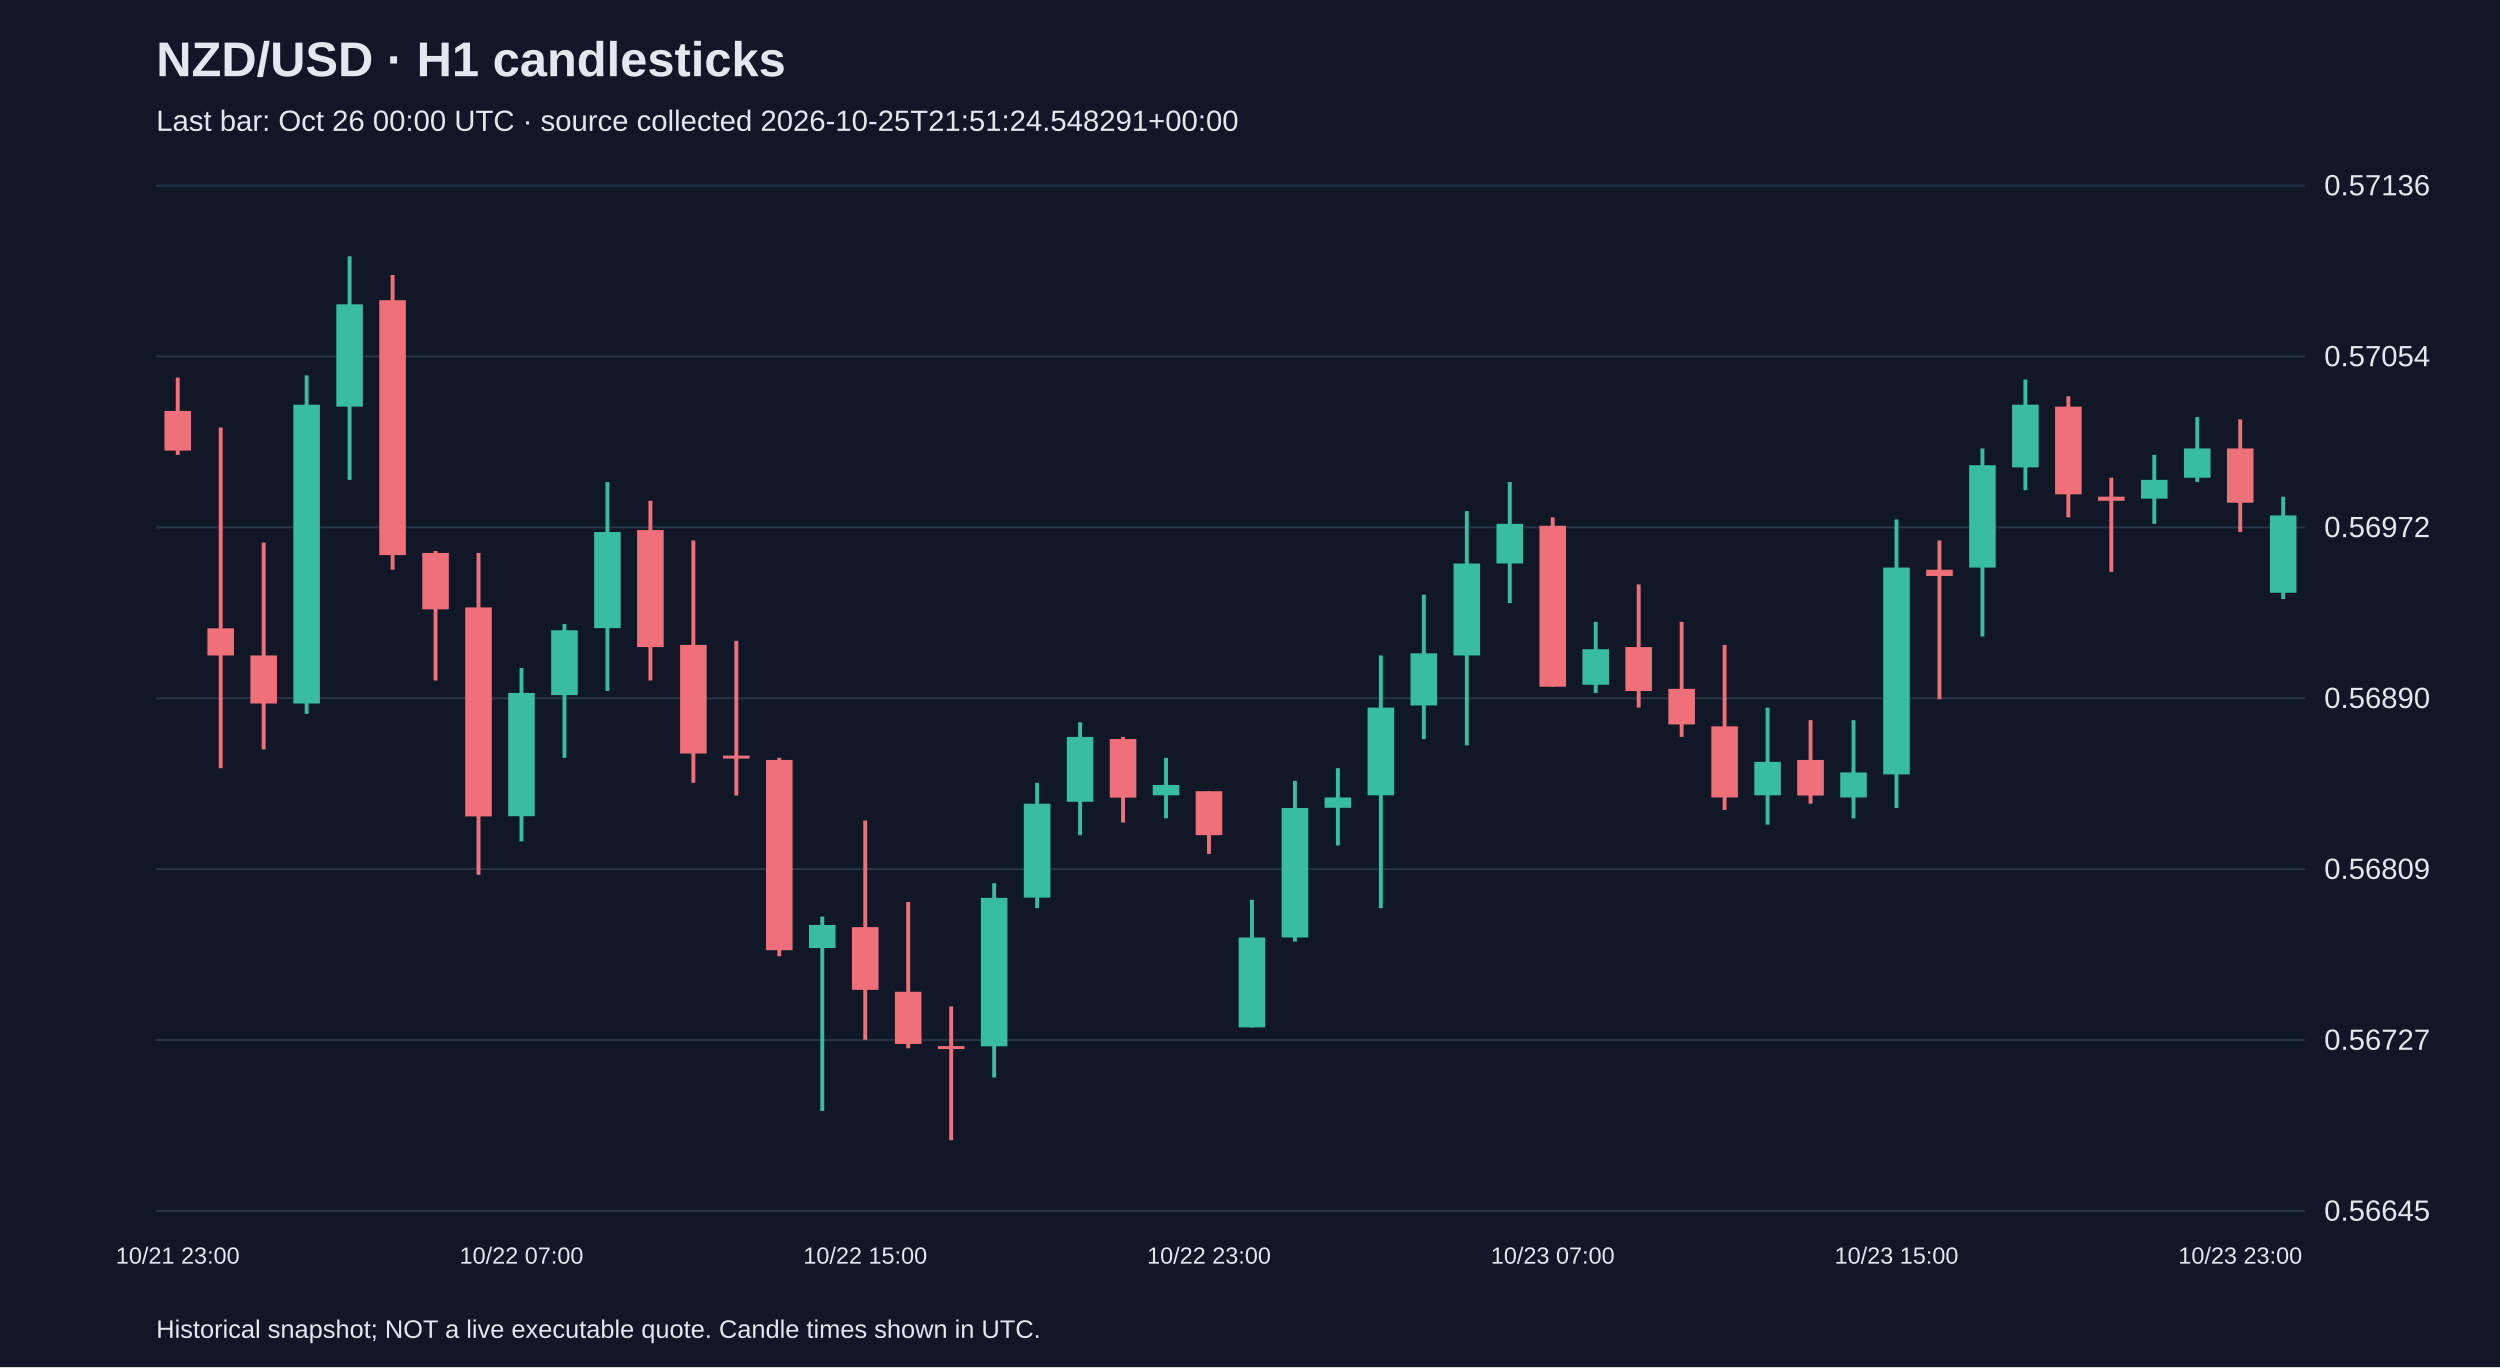
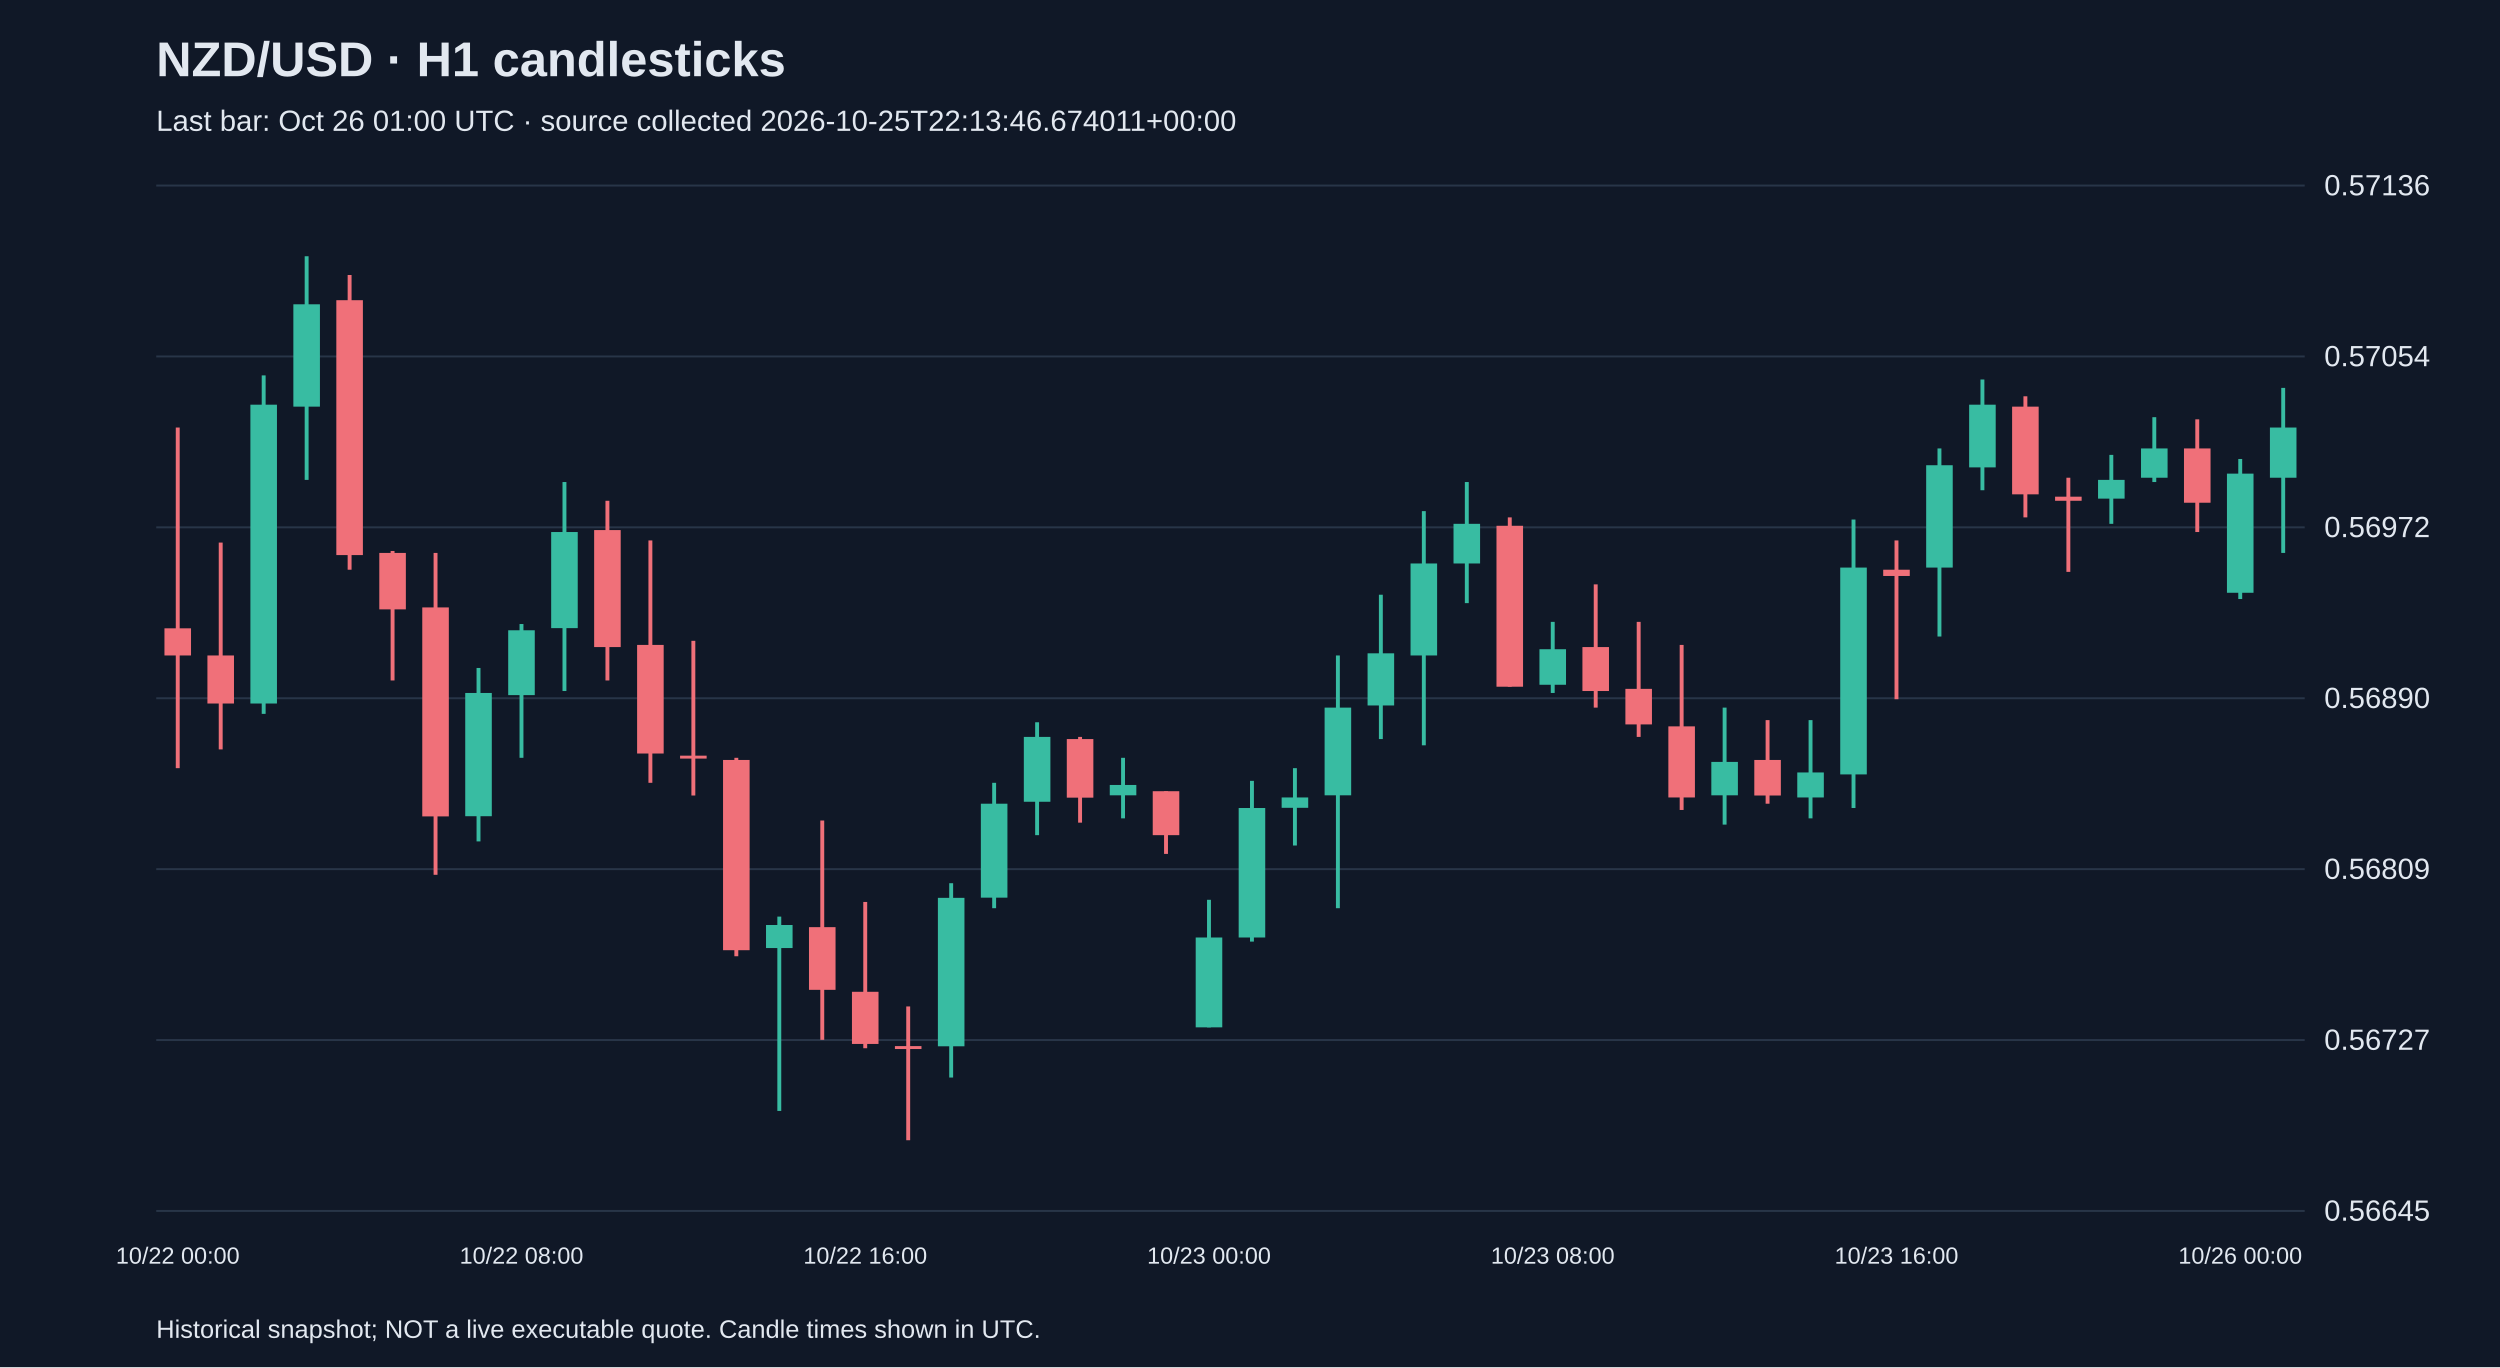
<svg xmlns="http://www.w3.org/2000/svg" viewBox="0 0 1280 700">
  <rect width="100%" height="100%" fill="#101827" />
  <style>text{font-family:Arial,sans-serif;fill:#e2e8f0}</style>
  <text x="80" y="39" font-size="25" font-weight="bold">NZD/USD · H1 candlesticks</text>
-   <text x="80" y="67" font-size="15" fill="#a6b1c5">Last bar: Oct 26 00:00 UTC · source collected 2026-10-25T21:51:24.548291+00:00</text>
+   <text x="80" y="67" font-size="15" fill="#a6b1c5">Last bar: Oct 26 01:00 UTC · source collected 2026-10-25T22:13:46.674011+00:00</text>
  <line x1="80" y1="620.0" x2="1180" y2="620.0" stroke="#283548" />
  <text x="1190" y="625.0" font-size="15">0.56645</text>
  <line x1="80" y1="532.5" x2="1180" y2="532.5" stroke="#283548" />
  <text x="1190" y="537.5" font-size="15">0.56727</text>
  <line x1="80" y1="445.0" x2="1180" y2="445.0" stroke="#283548" />
  <text x="1190" y="450.0" font-size="15">0.56809</text>
  <line x1="80" y1="357.5" x2="1180" y2="357.5" stroke="#283548" />
  <text x="1190" y="362.5" font-size="15">0.56890</text>
  <line x1="80" y1="270.0" x2="1180" y2="270.0" stroke="#283548" />
  <text x="1190" y="275.0" font-size="15">0.56972</text>
  <line x1="80" y1="182.5" x2="1180" y2="182.5" stroke="#283548" />
  <text x="1190" y="187.5" font-size="15">0.57054</text>
  <line x1="80" y1="95.0" x2="1180" y2="95.0" stroke="#283548" />
  <text x="1190" y="100.0" font-size="15">0.57136</text>
-   <line x1="91.0" y1="193.3" x2="91.0" y2="232.9" stroke="#f07079" stroke-width="2" />
-   <rect x="84.2" y="210.4" width="13.6" height="20.3" fill="#f07079" />
-   <text x="91.0" y="647" text-anchor="middle" font-size="12">10/21 23:00</text>
-   <line x1="113.0" y1="218.9" x2="113.0" y2="393.3" stroke="#f07079" stroke-width="2" />
-   <rect x="106.2" y="321.7" width="13.6" height="13.9" fill="#f07079" />
-   <line x1="135.0" y1="277.8" x2="135.0" y2="383.7" stroke="#f07079" stroke-width="2" />
-   <rect x="128.2" y="335.6" width="13.6" height="24.6" fill="#f07079" />
-   <line x1="157.0" y1="192.2" x2="157.0" y2="365.5" stroke="#38bca2" stroke-width="2" />
-   <rect x="150.2" y="207.2" width="13.6" height="153.0" fill="#38bca2" />
-   <line x1="179.0" y1="131.2" x2="179.0" y2="245.7" stroke="#38bca2" stroke-width="2" />
-   <rect x="172.2" y="155.8" width="13.6" height="52.4" fill="#38bca2" />
-   <line x1="201.0" y1="140.8" x2="201.0" y2="291.7" stroke="#f07079" stroke-width="2" />
-   <rect x="194.2" y="153.7" width="13.6" height="130.5" fill="#f07079" />
-   <line x1="223.0" y1="282.1" x2="223.0" y2="348.4" stroke="#f07079" stroke-width="2" />
-   <rect x="216.2" y="283.1" width="13.6" height="28.9" fill="#f07079" />
-   <line x1="245.0" y1="283.1" x2="245.0" y2="447.9" stroke="#f07079" stroke-width="2" />
-   <rect x="238.2" y="311.0" width="13.6" height="107.0" fill="#f07079" />
-   <line x1="267.0" y1="342.0" x2="267.0" y2="430.8" stroke="#38bca2" stroke-width="2" />
-   <rect x="260.2" y="354.8" width="13.6" height="63.1" fill="#38bca2" />
-   <text x="267.0" y="647" text-anchor="middle" font-size="12">10/22 07:00</text>
-   <line x1="289.0" y1="319.5" x2="289.0" y2="388.0" stroke="#38bca2" stroke-width="2" />
-   <rect x="282.2" y="322.7" width="13.6" height="33.2" fill="#38bca2" />
-   <line x1="311.0" y1="246.8" x2="311.0" y2="353.8" stroke="#38bca2" stroke-width="2" />
-   <rect x="304.2" y="272.4" width="13.6" height="49.2" fill="#38bca2" />
-   <line x1="333.0" y1="256.4" x2="333.0" y2="348.4" stroke="#f07079" stroke-width="2" />
-   <rect x="326.2" y="271.4" width="13.6" height="59.9" fill="#f07079" />
-   <line x1="355.0" y1="276.7" x2="355.0" y2="400.8" stroke="#f07079" stroke-width="2" />
-   <rect x="348.2" y="330.2" width="13.6" height="55.6" fill="#f07079" />
-   <line x1="377.0" y1="328.1" x2="377.0" y2="407.3" stroke="#f07079" stroke-width="2" />
-   <rect x="370.2" y="386.9" width="13.6" height="1.5" fill="#f07079" />
-   <line x1="399.0" y1="388.0" x2="399.0" y2="489.6" stroke="#f07079" stroke-width="2" />
-   <rect x="392.2" y="389.1" width="13.6" height="97.4" fill="#f07079" />
-   <line x1="421.0" y1="469.3" x2="421.0" y2="568.8" stroke="#38bca2" stroke-width="2" />
-   <rect x="414.2" y="473.6" width="13.6" height="11.8" fill="#38bca2" />
-   <line x1="443.0" y1="420.1" x2="443.0" y2="532.4" stroke="#f07079" stroke-width="2" />
-   <rect x="436.2" y="474.7" width="13.6" height="32.1" fill="#f07079" />
-   <text x="443.0" y="647" text-anchor="middle" font-size="12">10/22 15:00</text>
-   <line x1="465.0" y1="461.8" x2="465.0" y2="536.7" stroke="#f07079" stroke-width="2" />
-   <rect x="458.2" y="507.8" width="13.6" height="26.7" fill="#f07079" />
-   <line x1="487.0" y1="515.3" x2="487.0" y2="583.8" stroke="#f07079" stroke-width="2" />
-   <rect x="480.2" y="535.6" width="13.6" height="1.5" fill="#f07079" />
-   <line x1="509.0" y1="452.2" x2="509.0" y2="551.7" stroke="#38bca2" stroke-width="2" />
-   <rect x="502.2" y="459.7" width="13.6" height="76.0" fill="#38bca2" />
-   <line x1="531.0" y1="400.8" x2="531.0" y2="465.0" stroke="#38bca2" stroke-width="2" />
-   <rect x="524.2" y="411.5" width="13.6" height="48.1" fill="#38bca2" />
-   <line x1="553.0" y1="369.8" x2="553.0" y2="427.6" stroke="#38bca2" stroke-width="2" />
-   <rect x="546.2" y="377.3" width="13.6" height="33.2" fill="#38bca2" />
-   <line x1="575.0" y1="377.3" x2="575.0" y2="421.2" stroke="#f07079" stroke-width="2" />
-   <rect x="568.2" y="378.4" width="13.6" height="30.0" fill="#f07079" />
-   <line x1="597.0" y1="388.0" x2="597.0" y2="419.0" stroke="#38bca2" stroke-width="2" />
-   <rect x="590.2" y="401.9" width="13.6" height="5.3" fill="#38bca2" />
-   <line x1="619.0" y1="405.1" x2="619.0" y2="437.2" stroke="#f07079" stroke-width="2" />
-   <rect x="612.2" y="405.1" width="13.6" height="22.5" fill="#f07079" />
-   <text x="619.0" y="647" text-anchor="middle" font-size="12">10/22 23:00</text>
-   <line x1="641.0" y1="460.7" x2="641.0" y2="526.0" stroke="#38bca2" stroke-width="2" />
-   <rect x="634.2" y="480.0" width="13.6" height="46.0" fill="#38bca2" />
-   <line x1="663.0" y1="399.8" x2="663.0" y2="482.1" stroke="#38bca2" stroke-width="2" />
-   <rect x="656.2" y="413.7" width="13.6" height="66.3" fill="#38bca2" />
-   <line x1="685.0" y1="393.3" x2="685.0" y2="432.9" stroke="#38bca2" stroke-width="2" />
-   <rect x="678.2" y="408.3" width="13.6" height="5.3" fill="#38bca2" />
-   <line x1="707.0" y1="335.6" x2="707.0" y2="465.0" stroke="#38bca2" stroke-width="2" />
-   <rect x="700.2" y="362.3" width="13.6" height="44.9" fill="#38bca2" />
-   <line x1="729.0" y1="304.5" x2="729.0" y2="378.4" stroke="#38bca2" stroke-width="2" />
-   <rect x="722.2" y="334.5" width="13.6" height="26.7" fill="#38bca2" />
-   <line x1="751.0" y1="261.7" x2="751.0" y2="381.6" stroke="#38bca2" stroke-width="2" />
-   <rect x="744.2" y="288.5" width="13.6" height="47.1" fill="#38bca2" />
-   <line x1="773.0" y1="246.8" x2="773.0" y2="308.8" stroke="#38bca2" stroke-width="2" />
-   <rect x="766.2" y="268.2" width="13.6" height="20.3" fill="#38bca2" />
-   <line x1="795.0" y1="264.9" x2="795.0" y2="351.6" stroke="#f07079" stroke-width="2" />
-   <rect x="788.2" y="269.2" width="13.6" height="82.4" fill="#f07079" />
-   <text x="795.0" y="647" text-anchor="middle" font-size="12">10/23 07:00</text>
-   <line x1="817.0" y1="318.4" x2="817.0" y2="354.8" stroke="#38bca2" stroke-width="2" />
-   <rect x="810.2" y="332.4" width="13.6" height="18.2" fill="#38bca2" />
-   <line x1="839.0" y1="299.2" x2="839.0" y2="362.3" stroke="#f07079" stroke-width="2" />
-   <rect x="832.2" y="331.3" width="13.6" height="22.5" fill="#f07079" />
-   <line x1="861.0" y1="318.4" x2="861.0" y2="377.3" stroke="#f07079" stroke-width="2" />
-   <rect x="854.2" y="352.7" width="13.6" height="18.2" fill="#f07079" />
-   <line x1="883.0" y1="330.2" x2="883.0" y2="414.7" stroke="#f07079" stroke-width="2" />
-   <rect x="876.2" y="371.9" width="13.6" height="36.4" fill="#f07079" />
-   <line x1="905.0" y1="362.3" x2="905.0" y2="422.2" stroke="#38bca2" stroke-width="2" />
-   <rect x="898.2" y="390.1" width="13.6" height="17.1" fill="#38bca2" />
-   <line x1="927.0" y1="368.7" x2="927.0" y2="411.5" stroke="#f07079" stroke-width="2" />
-   <rect x="920.2" y="389.1" width="13.6" height="18.2" fill="#f07079" />
-   <line x1="949.0" y1="368.7" x2="949.0" y2="419.0" stroke="#38bca2" stroke-width="2" />
-   <rect x="942.2" y="395.5" width="13.6" height="12.8" fill="#38bca2" />
-   <line x1="971.0" y1="266.0" x2="971.0" y2="413.7" stroke="#38bca2" stroke-width="2" />
-   <rect x="964.2" y="290.6" width="13.6" height="105.9" fill="#38bca2" />
-   <text x="971.0" y="647" text-anchor="middle" font-size="12">10/23 15:00</text>
-   <line x1="993.0" y1="276.7" x2="993.0" y2="358.0" stroke="#f07079" stroke-width="2" />
-   <rect x="986.2" y="291.7" width="13.6" height="3.2" fill="#f07079" />
-   <line x1="1015.0" y1="229.6" x2="1015.0" y2="325.9" stroke="#38bca2" stroke-width="2" />
-   <rect x="1008.2" y="238.2" width="13.6" height="52.4" fill="#38bca2" />
-   <line x1="1037.0" y1="194.3" x2="1037.0" y2="251.0" stroke="#38bca2" stroke-width="2" />
-   <rect x="1030.2" y="207.2" width="13.6" height="32.1" fill="#38bca2" />
-   <line x1="1059.0" y1="202.9" x2="1059.0" y2="264.9" stroke="#f07079" stroke-width="2" />
-   <rect x="1052.2" y="208.2" width="13.6" height="44.9" fill="#f07079" />
-   <line x1="1081.0" y1="244.6" x2="1081.0" y2="292.8" stroke="#f07079" stroke-width="2" />
-   <rect x="1074.2" y="254.3" width="13.6" height="2.1" fill="#f07079" />
-   <line x1="1103.0" y1="232.9" x2="1103.0" y2="268.2" stroke="#38bca2" stroke-width="2" />
-   <rect x="1096.2" y="245.7" width="13.6" height="9.6" fill="#38bca2" />
-   <line x1="1125.0" y1="213.6" x2="1125.0" y2="246.8" stroke="#38bca2" stroke-width="2" />
-   <rect x="1118.2" y="229.6" width="13.6" height="15.0" fill="#38bca2" />
-   <line x1="1147.0" y1="214.7" x2="1147.0" y2="272.4" stroke="#f07079" stroke-width="2" />
-   <rect x="1140.2" y="229.6" width="13.6" height="27.8" fill="#f07079" />
-   <text x="1147.0" y="647" text-anchor="middle" font-size="12">10/23 23:00</text>
-   <line x1="1169.0" y1="254.3" x2="1169.0" y2="306.7" stroke="#38bca2" stroke-width="2" />
-   <rect x="1162.2" y="263.9" width="13.6" height="39.6" fill="#38bca2" />
+   <line x1="91.0" y1="218.9" x2="91.0" y2="393.3" stroke="#f07079" stroke-width="2" />
+   <rect x="84.2" y="321.7" width="13.6" height="13.9" fill="#f07079" />
+   <text x="91.0" y="647" text-anchor="middle" font-size="12">10/22 00:00</text>
+   <line x1="113.0" y1="277.8" x2="113.0" y2="383.7" stroke="#f07079" stroke-width="2" />
+   <rect x="106.2" y="335.6" width="13.6" height="24.6" fill="#f07079" />
+   <line x1="135.0" y1="192.2" x2="135.0" y2="365.5" stroke="#38bca2" stroke-width="2" />
+   <rect x="128.2" y="207.2" width="13.6" height="153.0" fill="#38bca2" />
+   <line x1="157.0" y1="131.2" x2="157.0" y2="245.7" stroke="#38bca2" stroke-width="2" />
+   <rect x="150.2" y="155.8" width="13.6" height="52.4" fill="#38bca2" />
+   <line x1="179.0" y1="140.8" x2="179.0" y2="291.7" stroke="#f07079" stroke-width="2" />
+   <rect x="172.2" y="153.7" width="13.6" height="130.5" fill="#f07079" />
+   <line x1="201.0" y1="282.1" x2="201.0" y2="348.4" stroke="#f07079" stroke-width="2" />
+   <rect x="194.2" y="283.1" width="13.6" height="28.9" fill="#f07079" />
+   <line x1="223.0" y1="283.1" x2="223.0" y2="447.9" stroke="#f07079" stroke-width="2" />
+   <rect x="216.2" y="311.0" width="13.6" height="107.0" fill="#f07079" />
+   <line x1="245.0" y1="342.0" x2="245.0" y2="430.8" stroke="#38bca2" stroke-width="2" />
+   <rect x="238.2" y="354.8" width="13.6" height="63.1" fill="#38bca2" />
+   <line x1="267.0" y1="319.5" x2="267.0" y2="388.0" stroke="#38bca2" stroke-width="2" />
+   <rect x="260.2" y="322.7" width="13.6" height="33.2" fill="#38bca2" />
+   <text x="267.0" y="647" text-anchor="middle" font-size="12">10/22 08:00</text>
+   <line x1="289.0" y1="246.8" x2="289.0" y2="353.8" stroke="#38bca2" stroke-width="2" />
+   <rect x="282.2" y="272.4" width="13.6" height="49.2" fill="#38bca2" />
+   <line x1="311.0" y1="256.4" x2="311.0" y2="348.4" stroke="#f07079" stroke-width="2" />
+   <rect x="304.2" y="271.4" width="13.6" height="59.9" fill="#f07079" />
+   <line x1="333.0" y1="276.7" x2="333.0" y2="400.8" stroke="#f07079" stroke-width="2" />
+   <rect x="326.2" y="330.2" width="13.6" height="55.6" fill="#f07079" />
+   <line x1="355.0" y1="328.1" x2="355.0" y2="407.3" stroke="#f07079" stroke-width="2" />
+   <rect x="348.2" y="386.9" width="13.6" height="1.5" fill="#f07079" />
+   <line x1="377.0" y1="388.0" x2="377.0" y2="489.6" stroke="#f07079" stroke-width="2" />
+   <rect x="370.2" y="389.1" width="13.6" height="97.4" fill="#f07079" />
+   <line x1="399.0" y1="469.3" x2="399.0" y2="568.8" stroke="#38bca2" stroke-width="2" />
+   <rect x="392.2" y="473.6" width="13.6" height="11.8" fill="#38bca2" />
+   <line x1="421.0" y1="420.1" x2="421.0" y2="532.4" stroke="#f07079" stroke-width="2" />
+   <rect x="414.2" y="474.7" width="13.6" height="32.1" fill="#f07079" />
+   <line x1="443.0" y1="461.8" x2="443.0" y2="536.7" stroke="#f07079" stroke-width="2" />
+   <rect x="436.2" y="507.8" width="13.6" height="26.7" fill="#f07079" />
+   <text x="443.0" y="647" text-anchor="middle" font-size="12">10/22 16:00</text>
+   <line x1="465.0" y1="515.3" x2="465.0" y2="583.8" stroke="#f07079" stroke-width="2" />
+   <rect x="458.2" y="535.6" width="13.6" height="1.5" fill="#f07079" />
+   <line x1="487.0" y1="452.2" x2="487.0" y2="551.7" stroke="#38bca2" stroke-width="2" />
+   <rect x="480.2" y="459.7" width="13.6" height="76.0" fill="#38bca2" />
+   <line x1="509.0" y1="400.8" x2="509.0" y2="465.0" stroke="#38bca2" stroke-width="2" />
+   <rect x="502.2" y="411.5" width="13.6" height="48.1" fill="#38bca2" />
+   <line x1="531.0" y1="369.8" x2="531.0" y2="427.6" stroke="#38bca2" stroke-width="2" />
+   <rect x="524.2" y="377.3" width="13.6" height="33.2" fill="#38bca2" />
+   <line x1="553.0" y1="377.3" x2="553.0" y2="421.2" stroke="#f07079" stroke-width="2" />
+   <rect x="546.2" y="378.4" width="13.6" height="30.0" fill="#f07079" />
+   <line x1="575.0" y1="388.0" x2="575.0" y2="419.0" stroke="#38bca2" stroke-width="2" />
+   <rect x="568.2" y="401.9" width="13.6" height="5.3" fill="#38bca2" />
+   <line x1="597.0" y1="405.1" x2="597.0" y2="437.2" stroke="#f07079" stroke-width="2" />
+   <rect x="590.2" y="405.1" width="13.6" height="22.5" fill="#f07079" />
+   <line x1="619.0" y1="460.7" x2="619.0" y2="526.0" stroke="#38bca2" stroke-width="2" />
+   <rect x="612.2" y="480.0" width="13.6" height="46.0" fill="#38bca2" />
+   <text x="619.0" y="647" text-anchor="middle" font-size="12">10/23 00:00</text>
+   <line x1="641.0" y1="399.8" x2="641.0" y2="482.1" stroke="#38bca2" stroke-width="2" />
+   <rect x="634.2" y="413.7" width="13.6" height="66.3" fill="#38bca2" />
+   <line x1="663.0" y1="393.3" x2="663.0" y2="432.9" stroke="#38bca2" stroke-width="2" />
+   <rect x="656.2" y="408.3" width="13.6" height="5.3" fill="#38bca2" />
+   <line x1="685.0" y1="335.6" x2="685.0" y2="465.0" stroke="#38bca2" stroke-width="2" />
+   <rect x="678.2" y="362.3" width="13.6" height="44.9" fill="#38bca2" />
+   <line x1="707.0" y1="304.5" x2="707.0" y2="378.4" stroke="#38bca2" stroke-width="2" />
+   <rect x="700.2" y="334.5" width="13.6" height="26.7" fill="#38bca2" />
+   <line x1="729.0" y1="261.7" x2="729.0" y2="381.6" stroke="#38bca2" stroke-width="2" />
+   <rect x="722.2" y="288.5" width="13.6" height="47.1" fill="#38bca2" />
+   <line x1="751.0" y1="246.8" x2="751.0" y2="308.8" stroke="#38bca2" stroke-width="2" />
+   <rect x="744.2" y="268.2" width="13.6" height="20.3" fill="#38bca2" />
+   <line x1="773.0" y1="264.9" x2="773.0" y2="351.6" stroke="#f07079" stroke-width="2" />
+   <rect x="766.2" y="269.2" width="13.6" height="82.4" fill="#f07079" />
+   <line x1="795.0" y1="318.4" x2="795.0" y2="354.8" stroke="#38bca2" stroke-width="2" />
+   <rect x="788.2" y="332.4" width="13.6" height="18.2" fill="#38bca2" />
+   <text x="795.0" y="647" text-anchor="middle" font-size="12">10/23 08:00</text>
+   <line x1="817.0" y1="299.2" x2="817.0" y2="362.3" stroke="#f07079" stroke-width="2" />
+   <rect x="810.2" y="331.3" width="13.6" height="22.5" fill="#f07079" />
+   <line x1="839.0" y1="318.4" x2="839.0" y2="377.3" stroke="#f07079" stroke-width="2" />
+   <rect x="832.2" y="352.7" width="13.6" height="18.2" fill="#f07079" />
+   <line x1="861.0" y1="330.2" x2="861.0" y2="414.7" stroke="#f07079" stroke-width="2" />
+   <rect x="854.2" y="371.9" width="13.6" height="36.4" fill="#f07079" />
+   <line x1="883.0" y1="362.3" x2="883.0" y2="422.2" stroke="#38bca2" stroke-width="2" />
+   <rect x="876.2" y="390.1" width="13.6" height="17.1" fill="#38bca2" />
+   <line x1="905.0" y1="368.7" x2="905.0" y2="411.5" stroke="#f07079" stroke-width="2" />
+   <rect x="898.2" y="389.1" width="13.6" height="18.2" fill="#f07079" />
+   <line x1="927.0" y1="368.7" x2="927.0" y2="419.0" stroke="#38bca2" stroke-width="2" />
+   <rect x="920.2" y="395.5" width="13.6" height="12.8" fill="#38bca2" />
+   <line x1="949.0" y1="266.0" x2="949.0" y2="413.7" stroke="#38bca2" stroke-width="2" />
+   <rect x="942.2" y="290.6" width="13.6" height="105.9" fill="#38bca2" />
+   <line x1="971.0" y1="276.7" x2="971.0" y2="358.0" stroke="#f07079" stroke-width="2" />
+   <rect x="964.2" y="291.7" width="13.6" height="3.2" fill="#f07079" />
+   <text x="971.0" y="647" text-anchor="middle" font-size="12">10/23 16:00</text>
+   <line x1="993.0" y1="229.6" x2="993.0" y2="325.9" stroke="#38bca2" stroke-width="2" />
+   <rect x="986.2" y="238.2" width="13.6" height="52.4" fill="#38bca2" />
+   <line x1="1015.0" y1="194.3" x2="1015.0" y2="251.0" stroke="#38bca2" stroke-width="2" />
+   <rect x="1008.2" y="207.2" width="13.6" height="32.1" fill="#38bca2" />
+   <line x1="1037.0" y1="202.9" x2="1037.0" y2="264.9" stroke="#f07079" stroke-width="2" />
+   <rect x="1030.2" y="208.2" width="13.6" height="44.9" fill="#f07079" />
+   <line x1="1059.0" y1="244.6" x2="1059.0" y2="292.8" stroke="#f07079" stroke-width="2" />
+   <rect x="1052.2" y="254.3" width="13.6" height="2.1" fill="#f07079" />
+   <line x1="1081.0" y1="232.9" x2="1081.0" y2="268.2" stroke="#38bca2" stroke-width="2" />
+   <rect x="1074.2" y="245.7" width="13.6" height="9.6" fill="#38bca2" />
+   <line x1="1103.0" y1="213.6" x2="1103.0" y2="246.8" stroke="#38bca2" stroke-width="2" />
+   <rect x="1096.2" y="229.6" width="13.6" height="15.0" fill="#38bca2" />
+   <line x1="1125.0" y1="214.7" x2="1125.0" y2="272.4" stroke="#f07079" stroke-width="2" />
+   <rect x="1118.2" y="229.6" width="13.6" height="27.8" fill="#f07079" />
+   <line x1="1147.0" y1="235.0" x2="1147.0" y2="306.7" stroke="#38bca2" stroke-width="2" />
+   <rect x="1140.2" y="242.5" width="13.6" height="61.0" fill="#38bca2" />
+   <text x="1147.0" y="647" text-anchor="middle" font-size="12">10/26 00:00</text>
+   <line x1="1169.0" y1="198.6" x2="1169.0" y2="283.1" stroke="#38bca2" stroke-width="2" />
+   <rect x="1162.2" y="218.9" width="13.6" height="25.7" fill="#38bca2" />
  <text x="80" y="685" font-size="13">Historical snapshot; NOT a live executable quote. Candle times shown in UTC.</text>
</svg>
